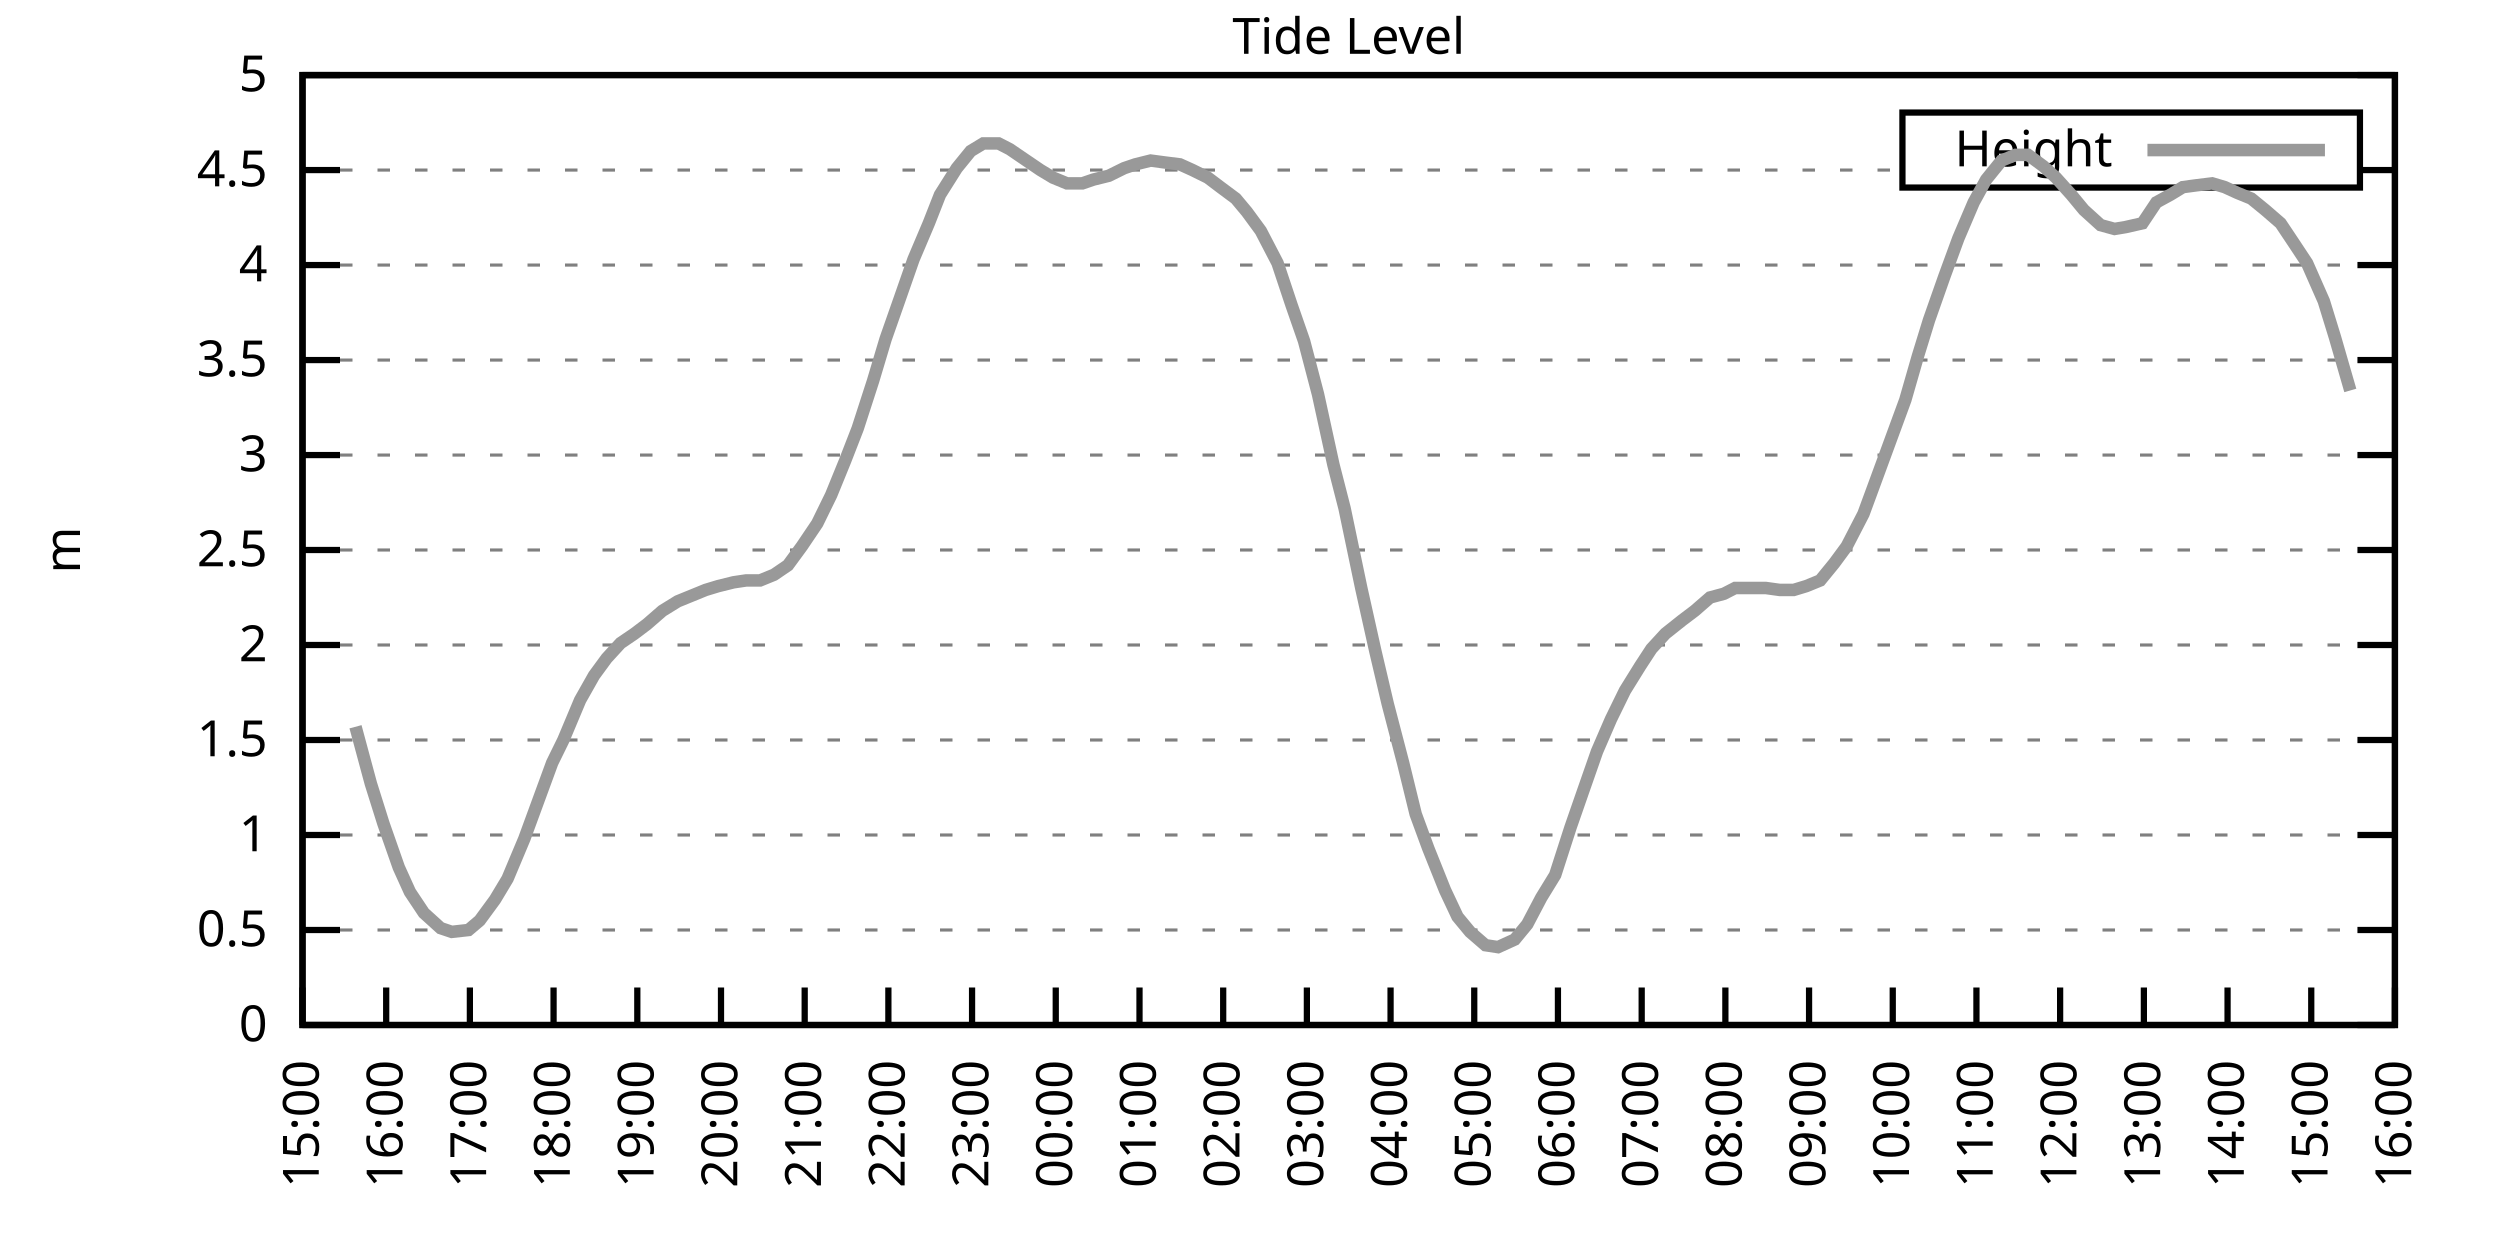
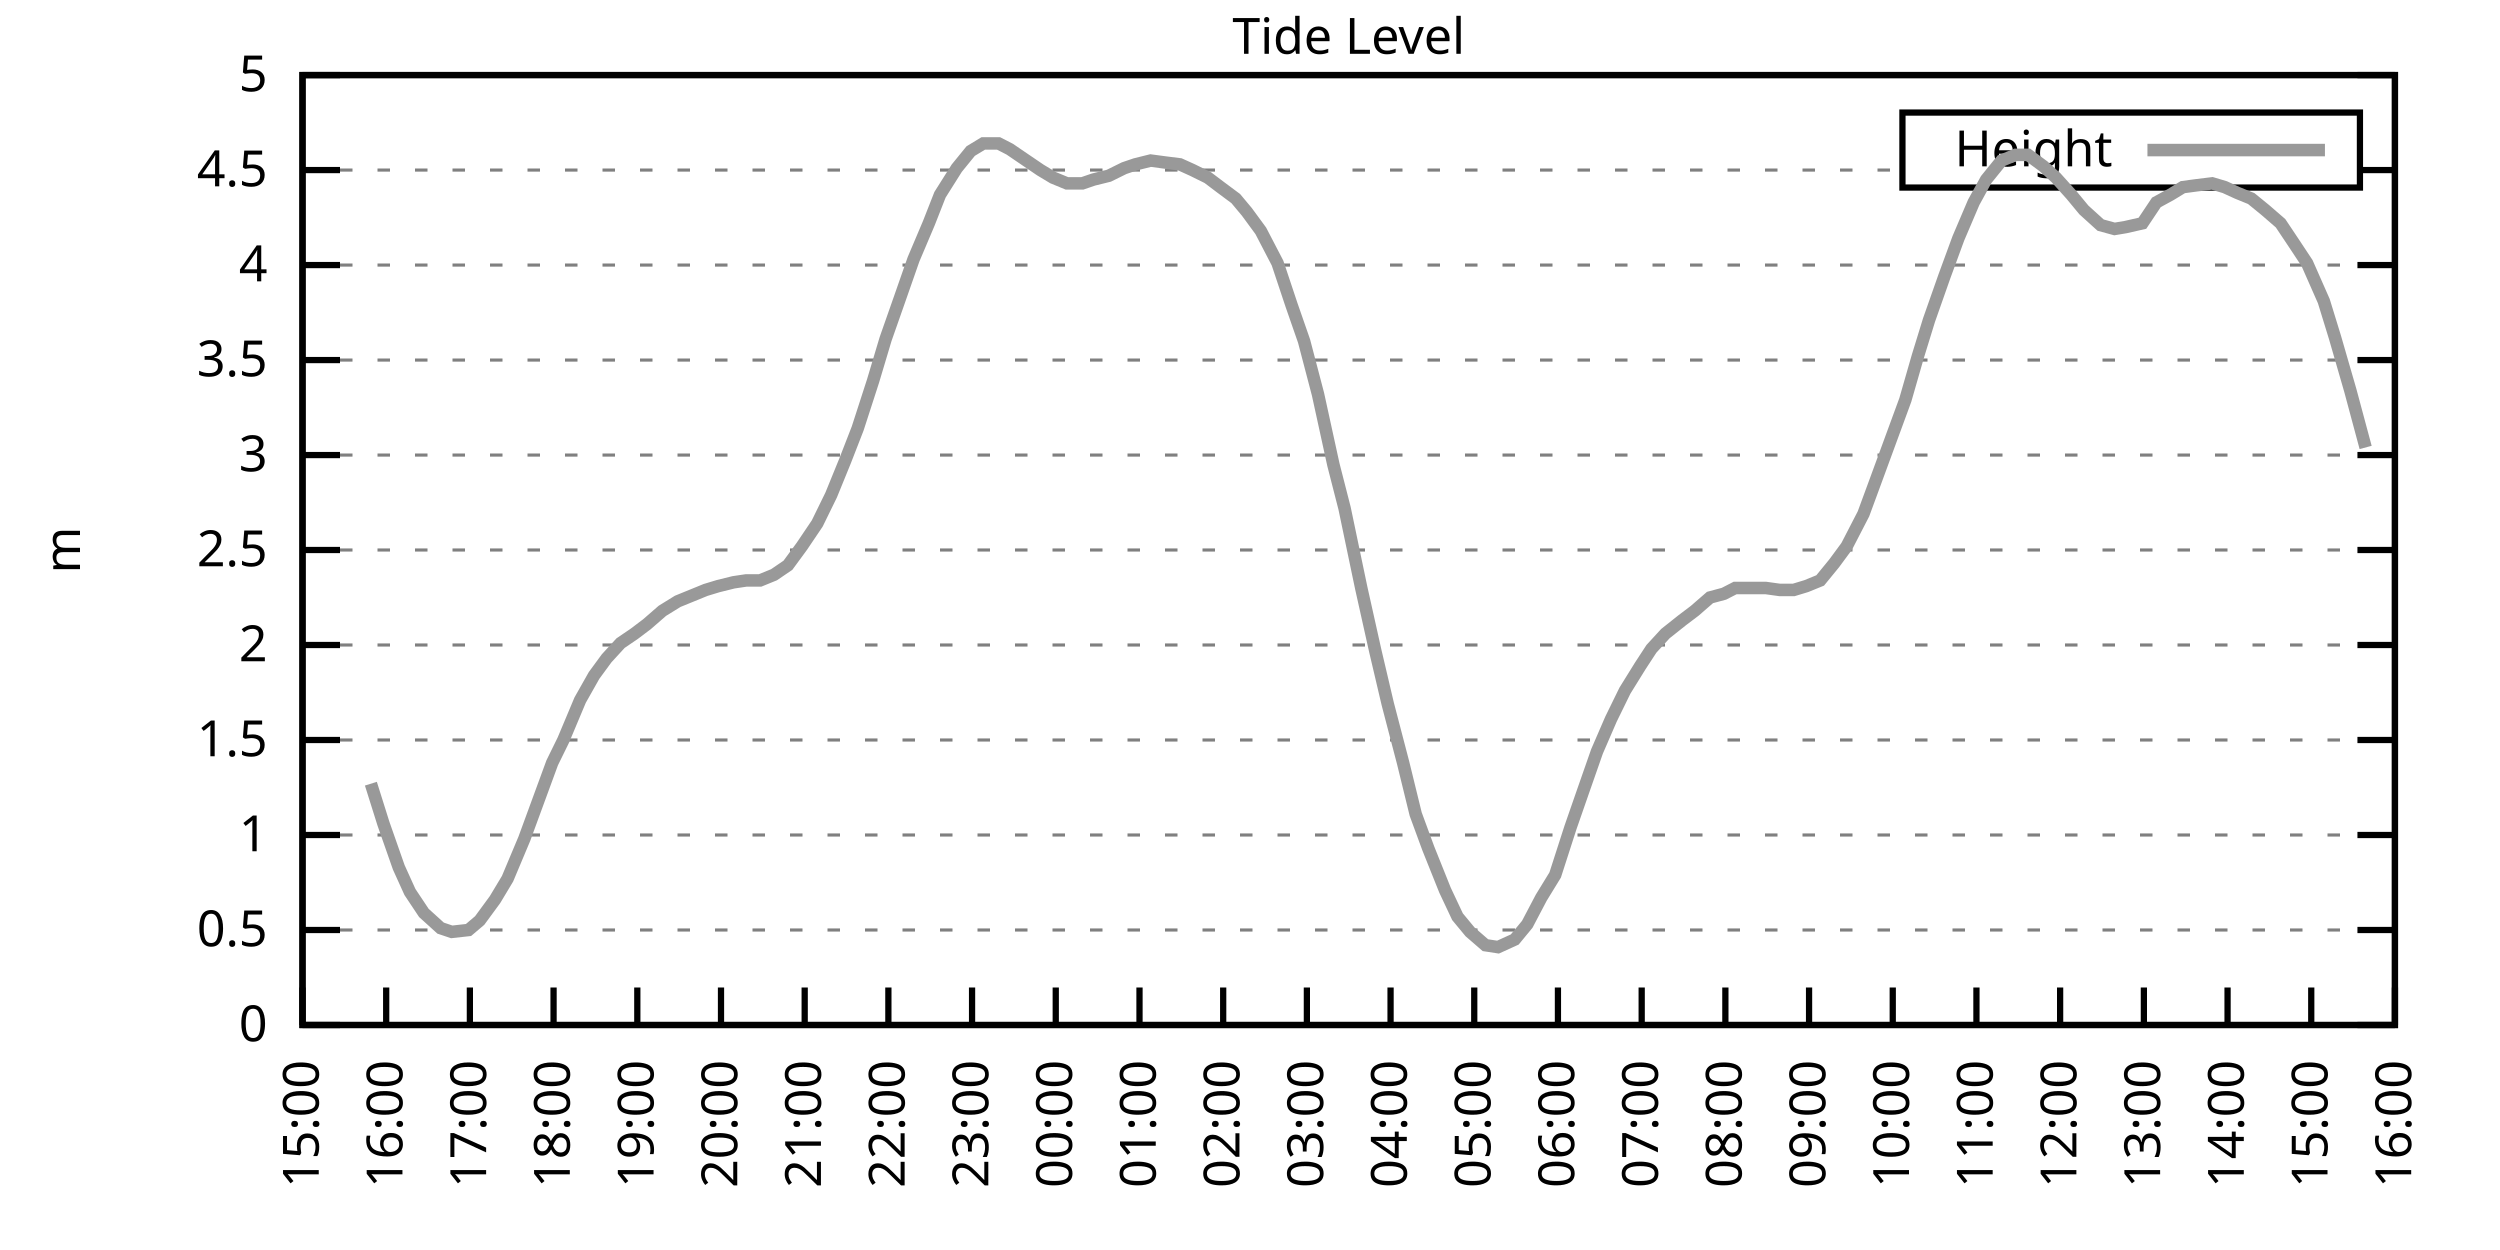
<svg xmlns="http://www.w3.org/2000/svg" xmlns:xlink="http://www.w3.org/1999/xlink" width="400" height="200" viewBox="0 0 400 200">
  <g id="gnuplot_canvas">
    <rect x="0" y="0" width="400" height="200" fill="none" />
    <defs>
      <circle id="gpDot" r="0.5" stroke-width="0.5" stroke="currentColor" />
      <path id="gpPt0" stroke-width="0.333" stroke="currentColor" d="M-1,0 h2 M0,-1 v2" />
      <path id="gpPt1" stroke-width="0.333" stroke="currentColor" d="M-1,-1 L1,1 M1,-1 L-1,1" />
      <path id="gpPt2" stroke-width="0.333" stroke="currentColor" d="M-1,0 L1,0 M0,-1 L0,1 M-1,-1 L1,1 M-1,1 L1,-1" />
      <rect id="gpPt3" stroke-width="0.333" stroke="currentColor" x="-1" y="-1" width="2" height="2" />
      <rect id="gpPt4" stroke-width="0.333" stroke="currentColor" fill="currentColor" x="-1" y="-1" width="2" height="2" />
      <circle id="gpPt5" stroke-width="0.333" stroke="currentColor" cx="0" cy="0" r="1" />
      <use xlink:href="#gpPt5" id="gpPt6" fill="currentColor" stroke="none" />
      <path id="gpPt7" stroke-width="0.333" stroke="currentColor" d="M0,-1.33 L-1.33,0.67 L1.33,0.67 z" />
      <use xlink:href="#gpPt7" id="gpPt8" fill="currentColor" stroke="none" />
      <use xlink:href="#gpPt7" id="gpPt9" stroke="currentColor" transform="rotate(180)" />
      <use xlink:href="#gpPt9" id="gpPt10" fill="currentColor" stroke="none" />
      <use xlink:href="#gpPt3" id="gpPt11" stroke="currentColor" transform="rotate(45)" />
      <use xlink:href="#gpPt11" id="gpPt12" fill="currentColor" stroke="none" />
      <path id="gpPt13" stroke-width="0.333" stroke="currentColor" d="M0,1.330 L1.265,0.411 L0.782,-1.067 L-0.782,-1.076 L-1.265,0.411 z" />
      <use xlink:href="#gpPt13" id="gpPt14" fill="currentColor" stroke="none" />
      <filter id="textbox" filterUnits="objectBoundingBox" x="0" y="0" height="1" width="1">
        <feFlood flood-color="white" flood-opacity="1" result="bgnd" />
        <feComposite in="SourceGraphic" in2="bgnd" operator="atop" />
      </filter>
      <filter id="greybox" filterUnits="objectBoundingBox" x="0" y="0" height="1" width="1">
        <feFlood flood-color="lightgrey" flood-opacity="1" result="grey" />
        <feComposite in="SourceGraphic" in2="grey" operator="atop" />
      </filter>
    </defs>
    <g fill="none" color="white" stroke="currentColor" stroke-width="1.00" stroke-linecap="butt" stroke-linejoin="miter">
</g>
    <g fill="none" color="black" stroke="currentColor" stroke-width="1.00" stroke-linecap="butt" stroke-linejoin="miter">
      <g stroke="none" shape-rendering="crispEdges">
        <polygon fill="rgb(255, 255, 255)" points="48.40,164.00 383.18,164.00 383.18,12.02 48.40,12.02 " />
      </g>
    </g>
    <g fill="none" color="black" stroke="currentColor" stroke-width="1.00" stroke-linecap="butt" stroke-linejoin="miter">
</g>
    <g fill="none" color="black" stroke="black" stroke-width="0.50" stroke-linecap="butt" stroke-linejoin="miter">
</g>
    <g fill="none" color="gray" stroke="currentColor" stroke-width="0.50" stroke-linecap="butt" stroke-linejoin="miter">
      <path stroke="gray" stroke-dasharray="2,4" class="gridline" d="M48.40,164.00 L383.19,164.00  " />
    </g>
    <g fill="none" color="gray" stroke="gray" stroke-width="1.00" stroke-linecap="butt" stroke-linejoin="miter">
</g>
    <g fill="none" color="black" stroke="currentColor" stroke-width="1.00" stroke-linecap="butt" stroke-linejoin="miter">
      <path stroke="black" d="M48.40,164.00 L54.40,164.00 M383.19,164.00 L377.19,164.00  " />
      <g transform="translate(42.80,166.60)" stroke="none" fill="black" font-family="Sans" font-size="8.00" text-anchor="end">
        <text>
          <tspan font-family="Sans"> 0</tspan>
        </text>
      </g>
    </g>
    <g fill="none" color="black" stroke="currentColor" stroke-width="1.00" stroke-linecap="butt" stroke-linejoin="miter">
</g>
    <g fill="none" color="black" stroke="black" stroke-width="0.50" stroke-linecap="butt" stroke-linejoin="miter">
</g>
    <g fill="none" color="gray" stroke="currentColor" stroke-width="0.50" stroke-linecap="butt" stroke-linejoin="miter">
      <path stroke="gray" stroke-dasharray="2,4" class="gridline" d="M48.40,148.80 L383.19,148.80  " />
    </g>
    <g fill="none" color="gray" stroke="gray" stroke-width="1.00" stroke-linecap="butt" stroke-linejoin="miter">
</g>
    <g fill="none" color="black" stroke="currentColor" stroke-width="1.00" stroke-linecap="butt" stroke-linejoin="miter">
      <path stroke="black" d="M48.40,148.80 L54.40,148.80 M383.19,148.80 L377.19,148.80  " />
      <g transform="translate(42.80,151.40)" stroke="none" fill="black" font-family="Sans" font-size="8.00" text-anchor="end">
        <text>
          <tspan font-family="Sans"> 0.5</tspan>
        </text>
      </g>
    </g>
    <g fill="none" color="black" stroke="currentColor" stroke-width="1.00" stroke-linecap="butt" stroke-linejoin="miter">
</g>
    <g fill="none" color="black" stroke="black" stroke-width="0.50" stroke-linecap="butt" stroke-linejoin="miter">
</g>
    <g fill="none" color="gray" stroke="currentColor" stroke-width="0.50" stroke-linecap="butt" stroke-linejoin="miter">
      <path stroke="gray" stroke-dasharray="2,4" class="gridline" d="M48.40,133.60 L383.19,133.60  " />
    </g>
    <g fill="none" color="gray" stroke="gray" stroke-width="1.00" stroke-linecap="butt" stroke-linejoin="miter">
</g>
    <g fill="none" color="black" stroke="currentColor" stroke-width="1.00" stroke-linecap="butt" stroke-linejoin="miter">
      <path stroke="black" d="M48.40,133.60 L54.40,133.60 M383.19,133.60 L377.19,133.60  " />
      <g transform="translate(42.80,136.20)" stroke="none" fill="black" font-family="Sans" font-size="8.00" text-anchor="end">
        <text>
          <tspan font-family="Sans"> 1</tspan>
        </text>
      </g>
    </g>
    <g fill="none" color="black" stroke="currentColor" stroke-width="1.00" stroke-linecap="butt" stroke-linejoin="miter">
</g>
    <g fill="none" color="black" stroke="black" stroke-width="0.50" stroke-linecap="butt" stroke-linejoin="miter">
</g>
    <g fill="none" color="gray" stroke="currentColor" stroke-width="0.50" stroke-linecap="butt" stroke-linejoin="miter">
      <path stroke="gray" stroke-dasharray="2,4" class="gridline" d="M48.40,118.40 L383.19,118.40  " />
    </g>
    <g fill="none" color="gray" stroke="gray" stroke-width="1.00" stroke-linecap="butt" stroke-linejoin="miter">
</g>
    <g fill="none" color="black" stroke="currentColor" stroke-width="1.00" stroke-linecap="butt" stroke-linejoin="miter">
      <path stroke="black" d="M48.40,118.40 L54.40,118.40 M383.19,118.40 L377.19,118.40  " />
      <g transform="translate(42.80,121.00)" stroke="none" fill="black" font-family="Sans" font-size="8.00" text-anchor="end">
        <text>
          <tspan font-family="Sans"> 1.5</tspan>
        </text>
      </g>
    </g>
    <g fill="none" color="black" stroke="currentColor" stroke-width="1.00" stroke-linecap="butt" stroke-linejoin="miter">
</g>
    <g fill="none" color="black" stroke="black" stroke-width="0.50" stroke-linecap="butt" stroke-linejoin="miter">
</g>
    <g fill="none" color="gray" stroke="currentColor" stroke-width="0.50" stroke-linecap="butt" stroke-linejoin="miter">
      <path stroke="gray" stroke-dasharray="2,4" class="gridline" d="M48.40,103.20 L383.19,103.20  " />
    </g>
    <g fill="none" color="gray" stroke="gray" stroke-width="1.00" stroke-linecap="butt" stroke-linejoin="miter">
</g>
    <g fill="none" color="black" stroke="currentColor" stroke-width="1.00" stroke-linecap="butt" stroke-linejoin="miter">
      <path stroke="black" d="M48.40,103.20 L54.40,103.20 M383.19,103.20 L377.19,103.20  " />
      <g transform="translate(42.80,105.80)" stroke="none" fill="black" font-family="Sans" font-size="8.00" text-anchor="end">
        <text>
          <tspan font-family="Sans"> 2</tspan>
        </text>
      </g>
    </g>
    <g fill="none" color="black" stroke="currentColor" stroke-width="1.00" stroke-linecap="butt" stroke-linejoin="miter">
</g>
    <g fill="none" color="black" stroke="black" stroke-width="0.50" stroke-linecap="butt" stroke-linejoin="miter">
</g>
    <g fill="none" color="gray" stroke="currentColor" stroke-width="0.50" stroke-linecap="butt" stroke-linejoin="miter">
      <path stroke="gray" stroke-dasharray="2,4" class="gridline" d="M48.40,88.00 L383.19,88.00  " />
    </g>
    <g fill="none" color="gray" stroke="gray" stroke-width="1.00" stroke-linecap="butt" stroke-linejoin="miter">
</g>
    <g fill="none" color="black" stroke="currentColor" stroke-width="1.00" stroke-linecap="butt" stroke-linejoin="miter">
      <path stroke="black" d="M48.40,88.00 L54.40,88.00 M383.19,88.00 L377.19,88.00  " />
      <g transform="translate(42.80,90.60)" stroke="none" fill="black" font-family="Sans" font-size="8.00" text-anchor="end">
        <text>
          <tspan font-family="Sans"> 2.5</tspan>
        </text>
      </g>
    </g>
    <g fill="none" color="black" stroke="currentColor" stroke-width="1.00" stroke-linecap="butt" stroke-linejoin="miter">
</g>
    <g fill="none" color="black" stroke="black" stroke-width="0.50" stroke-linecap="butt" stroke-linejoin="miter">
</g>
    <g fill="none" color="gray" stroke="currentColor" stroke-width="0.50" stroke-linecap="butt" stroke-linejoin="miter">
      <path stroke="gray" stroke-dasharray="2,4" class="gridline" d="M48.40,72.81 L383.19,72.81  " />
    </g>
    <g fill="none" color="gray" stroke="gray" stroke-width="1.00" stroke-linecap="butt" stroke-linejoin="miter">
</g>
    <g fill="none" color="black" stroke="currentColor" stroke-width="1.00" stroke-linecap="butt" stroke-linejoin="miter">
      <path stroke="black" d="M48.40,72.81 L54.40,72.81 M383.19,72.81 L377.19,72.81  " />
      <g transform="translate(42.80,75.41)" stroke="none" fill="black" font-family="Sans" font-size="8.00" text-anchor="end">
        <text>
          <tspan font-family="Sans"> 3</tspan>
        </text>
      </g>
    </g>
    <g fill="none" color="black" stroke="currentColor" stroke-width="1.00" stroke-linecap="butt" stroke-linejoin="miter">
</g>
    <g fill="none" color="black" stroke="black" stroke-width="0.50" stroke-linecap="butt" stroke-linejoin="miter">
</g>
    <g fill="none" color="gray" stroke="currentColor" stroke-width="0.50" stroke-linecap="butt" stroke-linejoin="miter">
      <path stroke="gray" stroke-dasharray="2,4" class="gridline" d="M48.40,57.61 L383.19,57.61  " />
    </g>
    <g fill="none" color="gray" stroke="gray" stroke-width="1.00" stroke-linecap="butt" stroke-linejoin="miter">
</g>
    <g fill="none" color="black" stroke="currentColor" stroke-width="1.00" stroke-linecap="butt" stroke-linejoin="miter">
      <path stroke="black" d="M48.40,57.61 L54.40,57.61 M383.19,57.61 L377.19,57.61  " />
      <g transform="translate(42.80,60.21)" stroke="none" fill="black" font-family="Sans" font-size="8.00" text-anchor="end">
        <text>
          <tspan font-family="Sans"> 3.5</tspan>
        </text>
      </g>
    </g>
    <g fill="none" color="black" stroke="currentColor" stroke-width="1.00" stroke-linecap="butt" stroke-linejoin="miter">
</g>
    <g fill="none" color="black" stroke="black" stroke-width="0.50" stroke-linecap="butt" stroke-linejoin="miter">
</g>
    <g fill="none" color="gray" stroke="currentColor" stroke-width="0.50" stroke-linecap="butt" stroke-linejoin="miter">
      <path stroke="gray" stroke-dasharray="2,4" class="gridline" d="M48.40,42.41 L383.19,42.41  " />
    </g>
    <g fill="none" color="gray" stroke="gray" stroke-width="1.00" stroke-linecap="butt" stroke-linejoin="miter">
</g>
    <g fill="none" color="black" stroke="currentColor" stroke-width="1.00" stroke-linecap="butt" stroke-linejoin="miter">
      <path stroke="black" d="M48.40,42.41 L54.40,42.41 M383.19,42.41 L377.19,42.41  " />
      <g transform="translate(42.80,45.01)" stroke="none" fill="black" font-family="Sans" font-size="8.00" text-anchor="end">
        <text>
          <tspan font-family="Sans"> 4</tspan>
        </text>
      </g>
    </g>
    <g fill="none" color="black" stroke="currentColor" stroke-width="1.00" stroke-linecap="butt" stroke-linejoin="miter">
</g>
    <g fill="none" color="black" stroke="black" stroke-width="0.50" stroke-linecap="butt" stroke-linejoin="miter">
</g>
    <g fill="none" color="gray" stroke="currentColor" stroke-width="0.50" stroke-linecap="butt" stroke-linejoin="miter">
      <path stroke="gray" stroke-dasharray="2,4" class="gridline" d="M48.40,27.21 L304.39,27.21 M377.59,27.21 L383.19,27.21  " />
    </g>
    <g fill="none" color="gray" stroke="gray" stroke-width="1.00" stroke-linecap="butt" stroke-linejoin="miter">
</g>
    <g fill="none" color="black" stroke="currentColor" stroke-width="1.00" stroke-linecap="butt" stroke-linejoin="miter">
      <path stroke="black" d="M48.40,27.21 L54.40,27.21 M383.19,27.21 L377.19,27.21  " />
      <g transform="translate(42.80,29.81)" stroke="none" fill="black" font-family="Sans" font-size="8.00" text-anchor="end">
        <text>
          <tspan font-family="Sans"> 4.5</tspan>
        </text>
      </g>
    </g>
    <g fill="none" color="black" stroke="currentColor" stroke-width="1.00" stroke-linecap="butt" stroke-linejoin="miter">
</g>
    <g fill="none" color="black" stroke="black" stroke-width="0.50" stroke-linecap="butt" stroke-linejoin="miter">
</g>
    <g fill="none" color="gray" stroke="currentColor" stroke-width="0.50" stroke-linecap="butt" stroke-linejoin="miter">
      <path stroke="gray" stroke-dasharray="2,4" class="gridline" d="M48.40,12.01 L383.19,12.01  " />
    </g>
    <g fill="none" color="gray" stroke="gray" stroke-width="1.00" stroke-linecap="butt" stroke-linejoin="miter">
</g>
    <g fill="none" color="black" stroke="currentColor" stroke-width="1.00" stroke-linecap="butt" stroke-linejoin="miter">
      <path stroke="black" d="M48.40,12.01 L54.40,12.01 M383.19,12.01 L377.19,12.01  " />
      <g transform="translate(42.80,14.61)" stroke="none" fill="black" font-family="Sans" font-size="8.00" text-anchor="end">
        <text>
          <tspan font-family="Sans"> 5</tspan>
        </text>
      </g>
    </g>
    <g fill="none" color="black" stroke="currentColor" stroke-width="1.00" stroke-linecap="butt" stroke-linejoin="miter">
      <path stroke="black" d="M48.40,164.00 L48.40,158.00  " />
      <g transform="translate(51.00,169.60) rotate(270.00)" stroke="none" fill="black" font-family="Sans" font-size="8.00" text-anchor="end">
        <text>
          <tspan font-family="Sans">15:00</tspan>
        </text>
      </g>
    </g>
    <g fill="none" color="black" stroke="currentColor" stroke-width="1.00" stroke-linecap="butt" stroke-linejoin="miter">
      <path stroke="black" d="M61.79,164.00 L61.79,158.00  " />
      <g transform="translate(64.39,169.60) rotate(270.00)" stroke="none" fill="black" font-family="Sans" font-size="8.00" text-anchor="end">
        <text>
          <tspan font-family="Sans">16:00</tspan>
        </text>
      </g>
    </g>
    <g fill="none" color="black" stroke="currentColor" stroke-width="1.00" stroke-linecap="butt" stroke-linejoin="miter">
      <path stroke="black" d="M75.18,164.00 L75.18,158.00  " />
      <g transform="translate(77.78,169.60) rotate(270.00)" stroke="none" fill="black" font-family="Sans" font-size="8.00" text-anchor="end">
        <text>
          <tspan font-family="Sans">17:00</tspan>
        </text>
      </g>
    </g>
    <g fill="none" color="black" stroke="currentColor" stroke-width="1.00" stroke-linecap="butt" stroke-linejoin="miter">
      <path stroke="black" d="M88.57,164.00 L88.57,158.00  " />
      <g transform="translate(91.17,169.60) rotate(270.00)" stroke="none" fill="black" font-family="Sans" font-size="8.00" text-anchor="end">
        <text>
          <tspan font-family="Sans">18:00</tspan>
        </text>
      </g>
    </g>
    <g fill="none" color="black" stroke="currentColor" stroke-width="1.00" stroke-linecap="butt" stroke-linejoin="miter">
      <path stroke="black" d="M101.97,164.00 L101.97,158.00  " />
      <g transform="translate(104.57,169.60) rotate(270.00)" stroke="none" fill="black" font-family="Sans" font-size="8.00" text-anchor="end">
        <text>
          <tspan font-family="Sans">19:00</tspan>
        </text>
      </g>
    </g>
    <g fill="none" color="black" stroke="currentColor" stroke-width="1.00" stroke-linecap="butt" stroke-linejoin="miter">
      <path stroke="black" d="M115.36,164.00 L115.36,158.00  " />
      <g transform="translate(117.96,169.60) rotate(270.00)" stroke="none" fill="black" font-family="Sans" font-size="8.00" text-anchor="end">
        <text>
          <tspan font-family="Sans">20:00</tspan>
        </text>
      </g>
    </g>
    <g fill="none" color="black" stroke="currentColor" stroke-width="1.00" stroke-linecap="butt" stroke-linejoin="miter">
      <path stroke="black" d="M128.75,164.00 L128.75,158.00  " />
      <g transform="translate(131.35,169.60) rotate(270.00)" stroke="none" fill="black" font-family="Sans" font-size="8.00" text-anchor="end">
        <text>
          <tspan font-family="Sans">21:00</tspan>
        </text>
      </g>
    </g>
    <g fill="none" color="black" stroke="currentColor" stroke-width="1.00" stroke-linecap="butt" stroke-linejoin="miter">
      <path stroke="black" d="M142.14,164.00 L142.14,158.00  " />
      <g transform="translate(144.74,169.60) rotate(270.00)" stroke="none" fill="black" font-family="Sans" font-size="8.00" text-anchor="end">
        <text>
          <tspan font-family="Sans">22:00</tspan>
        </text>
      </g>
    </g>
    <g fill="none" color="black" stroke="currentColor" stroke-width="1.00" stroke-linecap="butt" stroke-linejoin="miter">
      <path stroke="black" d="M155.53,164.00 L155.53,158.00  " />
      <g transform="translate(158.13,169.60) rotate(270.00)" stroke="none" fill="black" font-family="Sans" font-size="8.00" text-anchor="end">
        <text>
          <tspan font-family="Sans">23:00</tspan>
        </text>
      </g>
    </g>
    <g fill="none" color="black" stroke="currentColor" stroke-width="1.00" stroke-linecap="butt" stroke-linejoin="miter">
      <path stroke="black" d="M168.92,164.00 L168.92,158.00  " />
      <g transform="translate(171.52,169.60) rotate(270.00)" stroke="none" fill="black" font-family="Sans" font-size="8.00" text-anchor="end">
        <text>
          <tspan font-family="Sans">00:00</tspan>
        </text>
      </g>
    </g>
    <g fill="none" color="black" stroke="currentColor" stroke-width="1.00" stroke-linecap="butt" stroke-linejoin="miter">
      <path stroke="black" d="M182.32,164.00 L182.32,158.00  " />
      <g transform="translate(184.92,169.60) rotate(270.00)" stroke="none" fill="black" font-family="Sans" font-size="8.00" text-anchor="end">
        <text>
          <tspan font-family="Sans">01:00</tspan>
        </text>
      </g>
    </g>
    <g fill="none" color="black" stroke="currentColor" stroke-width="1.00" stroke-linecap="butt" stroke-linejoin="miter">
      <path stroke="black" d="M195.71,164.00 L195.71,158.00  " />
      <g transform="translate(198.31,169.60) rotate(270.00)" stroke="none" fill="black" font-family="Sans" font-size="8.00" text-anchor="end">
        <text>
          <tspan font-family="Sans">02:00</tspan>
        </text>
      </g>
    </g>
    <g fill="none" color="black" stroke="currentColor" stroke-width="1.00" stroke-linecap="butt" stroke-linejoin="miter">
      <path stroke="black" d="M209.10,164.00 L209.10,158.00  " />
      <g transform="translate(211.70,169.60) rotate(270.00)" stroke="none" fill="black" font-family="Sans" font-size="8.00" text-anchor="end">
        <text>
          <tspan font-family="Sans">03:00</tspan>
        </text>
      </g>
    </g>
    <g fill="none" color="black" stroke="currentColor" stroke-width="1.00" stroke-linecap="butt" stroke-linejoin="miter">
      <path stroke="black" d="M222.49,164.00 L222.49,158.00  " />
      <g transform="translate(225.09,169.60) rotate(270.00)" stroke="none" fill="black" font-family="Sans" font-size="8.00" text-anchor="end">
        <text>
          <tspan font-family="Sans">04:00</tspan>
        </text>
      </g>
    </g>
    <g fill="none" color="black" stroke="currentColor" stroke-width="1.00" stroke-linecap="butt" stroke-linejoin="miter">
      <path stroke="black" d="M235.88,164.00 L235.88,158.00  " />
      <g transform="translate(238.48,169.60) rotate(270.00)" stroke="none" fill="black" font-family="Sans" font-size="8.00" text-anchor="end">
        <text>
          <tspan font-family="Sans">05:00</tspan>
        </text>
      </g>
    </g>
    <g fill="none" color="black" stroke="currentColor" stroke-width="1.00" stroke-linecap="butt" stroke-linejoin="miter">
      <path stroke="black" d="M249.27,164.00 L249.27,158.00  " />
      <g transform="translate(251.87,169.60) rotate(270.00)" stroke="none" fill="black" font-family="Sans" font-size="8.00" text-anchor="end">
        <text>
          <tspan font-family="Sans">06:00</tspan>
        </text>
      </g>
    </g>
    <g fill="none" color="black" stroke="currentColor" stroke-width="1.00" stroke-linecap="butt" stroke-linejoin="miter">
      <path stroke="black" d="M262.67,164.00 L262.67,158.00  " />
      <g transform="translate(265.27,169.60) rotate(270.00)" stroke="none" fill="black" font-family="Sans" font-size="8.00" text-anchor="end">
        <text>
          <tspan font-family="Sans">07:00</tspan>
        </text>
      </g>
    </g>
    <g fill="none" color="black" stroke="currentColor" stroke-width="1.00" stroke-linecap="butt" stroke-linejoin="miter">
      <path stroke="black" d="M276.06,164.00 L276.06,158.00  " />
      <g transform="translate(278.66,169.60) rotate(270.00)" stroke="none" fill="black" font-family="Sans" font-size="8.00" text-anchor="end">
        <text>
          <tspan font-family="Sans">08:00</tspan>
        </text>
      </g>
    </g>
    <g fill="none" color="black" stroke="currentColor" stroke-width="1.00" stroke-linecap="butt" stroke-linejoin="miter">
      <path stroke="black" d="M289.45,164.00 L289.45,158.00  " />
      <g transform="translate(292.05,169.60) rotate(270.00)" stroke="none" fill="black" font-family="Sans" font-size="8.00" text-anchor="end">
        <text>
          <tspan font-family="Sans">09:00</tspan>
        </text>
      </g>
    </g>
    <g fill="none" color="black" stroke="currentColor" stroke-width="1.00" stroke-linecap="butt" stroke-linejoin="miter">
      <path stroke="black" d="M302.84,164.00 L302.84,158.00  " />
      <g transform="translate(305.44,169.60) rotate(270.00)" stroke="none" fill="black" font-family="Sans" font-size="8.00" text-anchor="end">
        <text>
          <tspan font-family="Sans">10:00</tspan>
        </text>
      </g>
    </g>
    <g fill="none" color="black" stroke="currentColor" stroke-width="1.00" stroke-linecap="butt" stroke-linejoin="miter">
      <path stroke="black" d="M316.23,164.00 L316.23,158.00  " />
      <g transform="translate(318.83,169.60) rotate(270.00)" stroke="none" fill="black" font-family="Sans" font-size="8.00" text-anchor="end">
        <text>
          <tspan font-family="Sans">11:00</tspan>
        </text>
      </g>
    </g>
    <g fill="none" color="black" stroke="currentColor" stroke-width="1.00" stroke-linecap="butt" stroke-linejoin="miter">
      <path stroke="black" d="M329.62,164.00 L329.62,158.00  " />
      <g transform="translate(332.22,169.60) rotate(270.00)" stroke="none" fill="black" font-family="Sans" font-size="8.00" text-anchor="end">
        <text>
          <tspan font-family="Sans">12:00</tspan>
        </text>
      </g>
    </g>
    <g fill="none" color="black" stroke="currentColor" stroke-width="1.00" stroke-linecap="butt" stroke-linejoin="miter">
      <path stroke="black" d="M343.02,164.00 L343.02,158.00  " />
      <g transform="translate(345.62,169.60) rotate(270.00)" stroke="none" fill="black" font-family="Sans" font-size="8.00" text-anchor="end">
        <text>
          <tspan font-family="Sans">13:00</tspan>
        </text>
      </g>
    </g>
    <g fill="none" color="black" stroke="currentColor" stroke-width="1.00" stroke-linecap="butt" stroke-linejoin="miter">
      <path stroke="black" d="M356.41,164.00 L356.41,158.00  " />
      <g transform="translate(359.01,169.60) rotate(270.00)" stroke="none" fill="black" font-family="Sans" font-size="8.00" text-anchor="end">
        <text>
          <tspan font-family="Sans">14:00</tspan>
        </text>
      </g>
    </g>
    <g fill="none" color="black" stroke="currentColor" stroke-width="1.00" stroke-linecap="butt" stroke-linejoin="miter">
      <path stroke="black" d="M369.80,164.00 L369.80,158.00  " />
      <g transform="translate(372.40,169.60) rotate(270.00)" stroke="none" fill="black" font-family="Sans" font-size="8.00" text-anchor="end">
        <text>
          <tspan font-family="Sans">15:00</tspan>
        </text>
      </g>
    </g>
    <g fill="none" color="black" stroke="currentColor" stroke-width="1.00" stroke-linecap="butt" stroke-linejoin="miter">
      <path stroke="black" d="M383.19,164.00 L383.19,158.00  " />
      <g transform="translate(385.79,169.60) rotate(270.00)" stroke="none" fill="black" font-family="Sans" font-size="8.00" text-anchor="end">
        <text>
          <tspan font-family="Sans">16:00</tspan>
        </text>
      </g>
    </g>
    <g fill="none" color="black" stroke="currentColor" stroke-width="1.00" stroke-linecap="butt" stroke-linejoin="miter">
</g>
    <g fill="none" color="black" stroke="currentColor" stroke-width="1.00" stroke-linecap="butt" stroke-linejoin="miter">
      <path stroke="black" d="M48.40,12.01 L48.40,164.00 L383.19,164.00 L383.19,12.01 L48.40,12.01 Z  " />
    </g>
    <g fill="none" color="black" stroke="currentColor" stroke-width="1.00" stroke-linecap="butt" stroke-linejoin="miter">
</g>
    <g fill="none" color="black" stroke="currentColor" stroke-width="1.00" stroke-linecap="butt" stroke-linejoin="miter">
      <path stroke="black" d="M304.39,30.01 L304.39,18.01 L377.59,18.01 L377.59,30.01 L304.39,30.01 Z  " />
    </g>
    <g id="Tide_level_plot_1">
      <g fill="none" color="white" stroke="black" stroke-width="2.00" stroke-linecap="butt" stroke-linejoin="miter">
</g>
      <g fill="none" color="black" stroke="currentColor" stroke-width="2.00" stroke-linecap="butt" stroke-linejoin="miter">
        <g transform="translate(337.99,26.61)" stroke="none" fill="black" font-family="Sans" font-size="8.00" text-anchor="end">
          <text>
            <tspan font-family="Sans">Height</tspan>
          </text>
        </g>
      </g>
      <g fill="none" color="black" stroke="currentColor" stroke-width="2.00" stroke-linecap="butt" stroke-linejoin="miter">
-         <path stroke="rgb(153, 153, 153)" d="M343.59,24.01 L371.99,24.01 M56.88,116.28 L59.34,125.39 L61.35,131.78 L63.80,138.77 L65.59,142.72 L67.82,146.07   L70.50,148.50 L72.28,149.10 L74.96,148.80 L76.75,147.28 L79.20,143.94 L81.21,140.59 L83.89,134.21 L86.12,128.13   L88.35,122.05 L90.14,118.40 L92.82,112.02 L95.05,108.07 L97.06,105.33 L99.29,102.90 L101.52,101.38 L103.53,99.86   L105.98,97.73 L108.44,96.21 L110.67,95.30 L112.90,94.39 L114.91,93.78 L117.37,93.17 L119.38,92.87 L121.61,92.87   L123.84,91.96 L126.07,90.44 L128.30,87.40 L130.76,83.75 L132.99,79.19 L135.22,73.72 L137.23,68.55 L139.69,60.95   L141.69,54.26 L143.93,47.88 L146.16,41.50 L148.61,35.72 L150.40,31.16 L153.08,26.91 L155.31,24.17 L157.32,22.95   L159.77,22.95 L161.56,23.87 L163.79,25.39 L166.47,27.21 L168.48,28.42 L170.71,29.34 L173.17,29.34 L174.95,28.73   L177.41,28.12 L179.86,26.91 L181.65,26.30 L184.10,25.69 L186.33,25.99 L188.79,26.30 L190.80,27.21 L193.25,28.42   L195.26,29.94 L197.72,31.77 L199.50,33.90 L201.73,36.94 L204.41,42.10 L206.64,48.79 L208.65,54.57 L210.88,63.08   L213.34,74.33 L215.13,81.32 L217.80,94.08 L220.04,104.12 L222.04,112.63 L224.50,122.05 L226.51,130.26 L228.52,135.73   L231.20,142.42 L233.20,146.67 L235.21,149.10 L237.67,151.23 L239.68,151.54 L242.36,150.32 L244.36,147.89 L246.60,143.63   L248.83,139.99 L251.28,132.39 L253.29,126.61 L255.52,120.23 L257.76,115.06 L259.99,110.50 L262.44,106.55 L264.23,103.81   L266.46,101.38 L269.14,99.25 L271.15,97.73 L273.60,95.60 L275.83,95.00 L277.62,94.08 L279.85,94.08 L282.53,94.08   L284.76,94.39 L286.99,94.39 L289.00,93.78 L291.23,92.87 L293.47,90.13 L295.48,87.40 L298.15,82.23 L299.94,77.37   L304.85,63.99 L306.86,57.00 L308.64,51.22 L311.10,44.23 L313.33,38.15 L315.79,32.38 L317.79,28.73 L320.25,25.69   L322.48,24.78 L324.49,24.78 L326.95,26.60 L328.95,28.42 L331.41,31.16 L333.42,33.59 L336.10,36.02 L338.33,36.63   L340.11,36.33 L342.79,35.72 L345.02,32.38 L347.26,31.16 L349.26,29.94 L351.50,29.64 L353.95,29.34 L355.96,29.94   L357.97,30.86 L360.20,31.77 L362.43,33.59 L364.89,35.72 L367.12,39.06 L369.13,42.10 L371.81,48.18 L373.59,53.96   L376.05,62.47  " />
+         <path stroke="rgb(153, 153, 153)" d="M343.59,24.01 L371.99,24.01 M59.34,125.39 L61.35,131.78 L63.80,138.77 L65.59,142.72 L67.82,146.07 L70.50,148.50   L72.28,149.10 L74.96,148.80 L76.75,147.28 L79.20,143.94 L81.21,140.59 L83.89,134.21 L86.12,128.13 L88.35,122.05   L90.14,118.40 L92.82,112.02 L95.05,108.07 L97.06,105.33 L99.29,102.90 L101.52,101.38 L103.53,99.86 L105.98,97.73   L108.44,96.21 L110.67,95.30 L112.90,94.39 L114.91,93.78 L117.37,93.17 L119.38,92.87 L121.61,92.87 L123.84,91.96   L126.07,90.44 L128.30,87.40 L130.76,83.75 L132.99,79.19 L135.22,73.72 L137.23,68.55 L139.69,60.95 L141.69,54.26   L143.93,47.88 L146.16,41.50 L148.61,35.72 L150.40,31.16 L153.08,26.91 L155.31,24.17 L157.32,22.95 L159.77,22.95   L161.56,23.87 L163.79,25.39 L166.47,27.21 L168.48,28.42 L170.71,29.34 L173.17,29.34 L174.95,28.73 L177.41,28.12   L179.86,26.91 L181.65,26.30 L184.10,25.69 L186.33,25.99 L188.79,26.30 L190.80,27.21 L193.25,28.42 L195.26,29.94   L197.72,31.77 L199.50,33.90 L201.73,36.94 L204.41,42.10 L206.64,48.79 L208.65,54.57 L210.88,63.08 L213.34,74.33   L215.13,81.32 L217.80,94.08 L220.04,104.12 L222.04,112.63 L224.50,122.05 L226.51,130.26 L228.52,135.73 L231.20,142.42   L233.20,146.67 L235.21,149.10 L237.67,151.23 L239.68,151.54 L242.36,150.32 L244.36,147.89 L246.60,143.63 L248.83,139.99   L251.28,132.39 L253.29,126.61 L255.52,120.23 L257.76,115.06 L259.99,110.50 L262.44,106.55 L264.23,103.81 L266.46,101.38   L269.14,99.25 L271.15,97.73 L273.60,95.60 L275.83,95.00 L277.62,94.08 L279.85,94.08 L282.53,94.08 L284.76,94.39   L286.99,94.39 L289.00,93.78 L291.23,92.87 L293.47,90.13 L295.48,87.40 L298.15,82.23 L299.94,77.37 L304.85,63.99   L306.86,57.00 L308.64,51.22 L311.10,44.23 L313.33,38.15 L315.79,32.38 L317.79,28.73 L320.25,25.69 L322.48,24.78   L324.49,24.78 L326.95,26.60 L328.95,28.42 L331.41,31.16 L333.42,33.59 L336.10,36.02 L338.33,36.63 L340.11,36.33   L342.79,35.72 L345.02,32.38 L347.26,31.16 L349.26,29.94 L351.50,29.64 L353.95,29.34 L355.96,29.94 L357.97,30.86   L360.20,31.77 L362.43,33.59 L364.89,35.72 L367.12,39.06 L369.13,42.10 L371.81,48.18 L373.59,53.96 L376.05,62.47   L378.50,71.59  " />
      </g>
    </g>
    <g fill="none" color="black" stroke="currentColor" stroke-width="2.00" stroke-linecap="butt" stroke-linejoin="miter">
</g>
    <g fill="none" color="black" stroke="black" stroke-width="1.00" stroke-linecap="butt" stroke-linejoin="miter">
</g>
    <g fill="none" color="black" stroke="currentColor" stroke-width="1.00" stroke-linecap="butt" stroke-linejoin="miter">
      <path stroke="black" d="M48.40,12.01 L48.40,164.00 L383.19,164.00 L383.19,12.01 L48.40,12.01 Z  " />
      <g transform="translate(12.80,88.01) rotate(270.00)" stroke="none" fill="black" font-family="Sans" font-size="8.00" text-anchor="middle">
        <text>
          <tspan font-family="Sans">m</tspan>
        </text>
      </g>
    </g>
    <g fill="none" color="black" stroke="currentColor" stroke-width="1.00" stroke-linecap="butt" stroke-linejoin="miter">
</g>
    <g fill="none" color="black" stroke="currentColor" stroke-width="1.00" stroke-linecap="butt" stroke-linejoin="miter">
      <g transform="translate(215.79,8.61)" stroke="none" fill="black" font-family="Sans" font-size="8.00" text-anchor="middle">
        <text>
          <tspan font-family="Sans">Tide Level</tspan>
        </text>
      </g>
    </g>
    <g fill="none" color="black" stroke="currentColor" stroke-width="1.00" stroke-linecap="butt" stroke-linejoin="miter">
</g>
  </g>
</svg>
